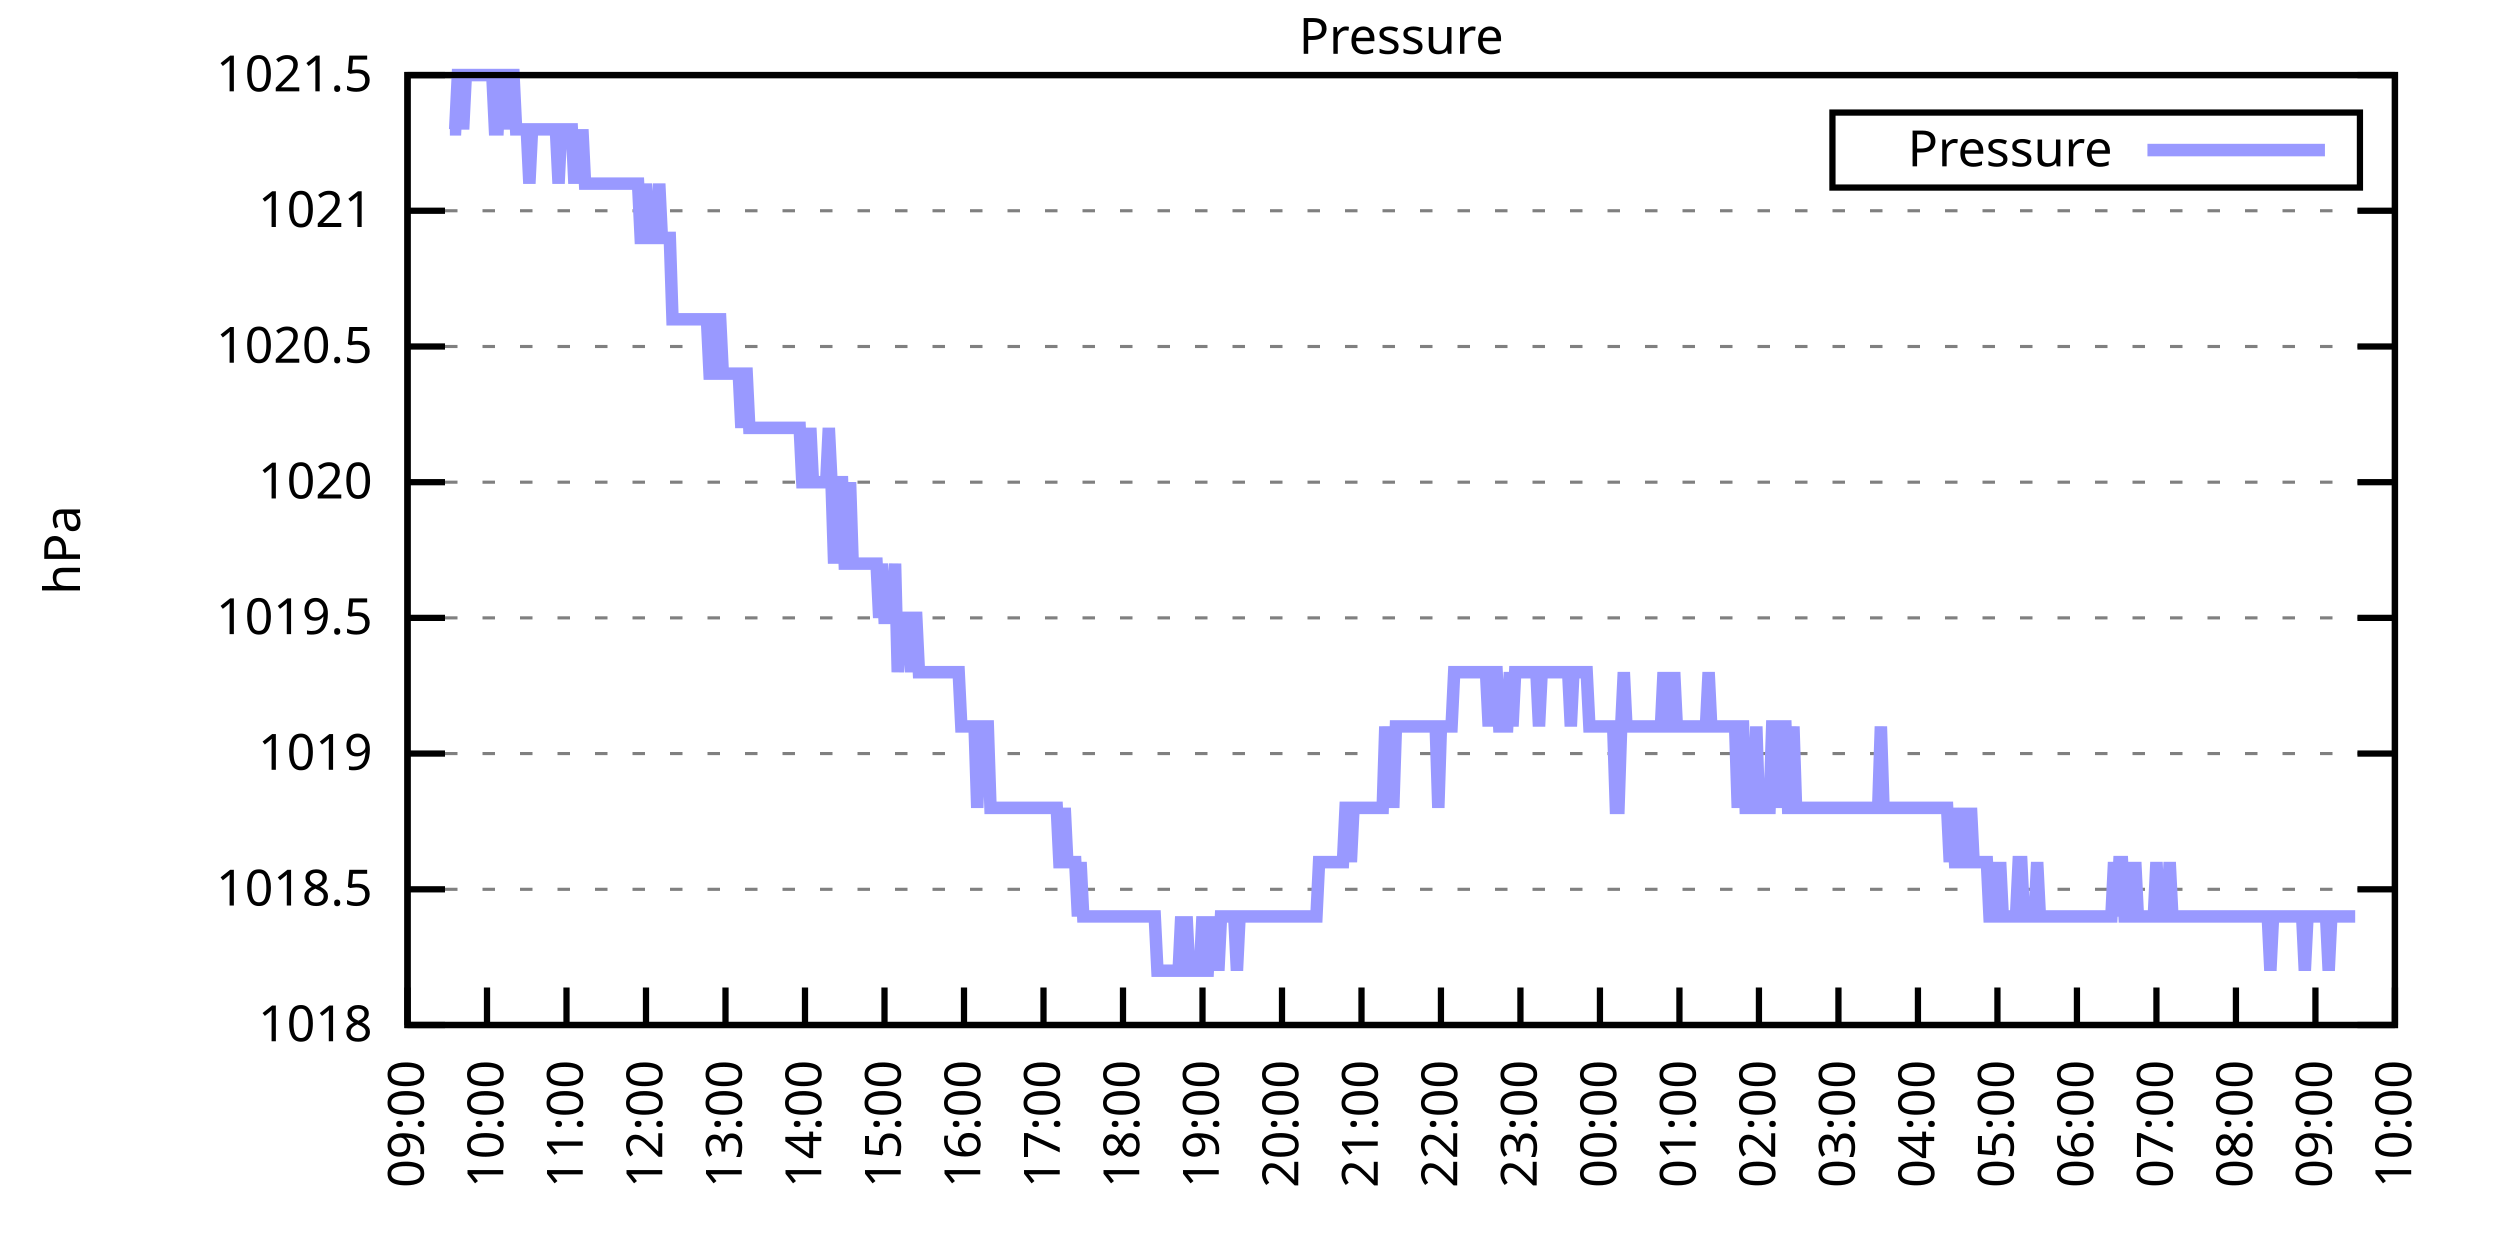
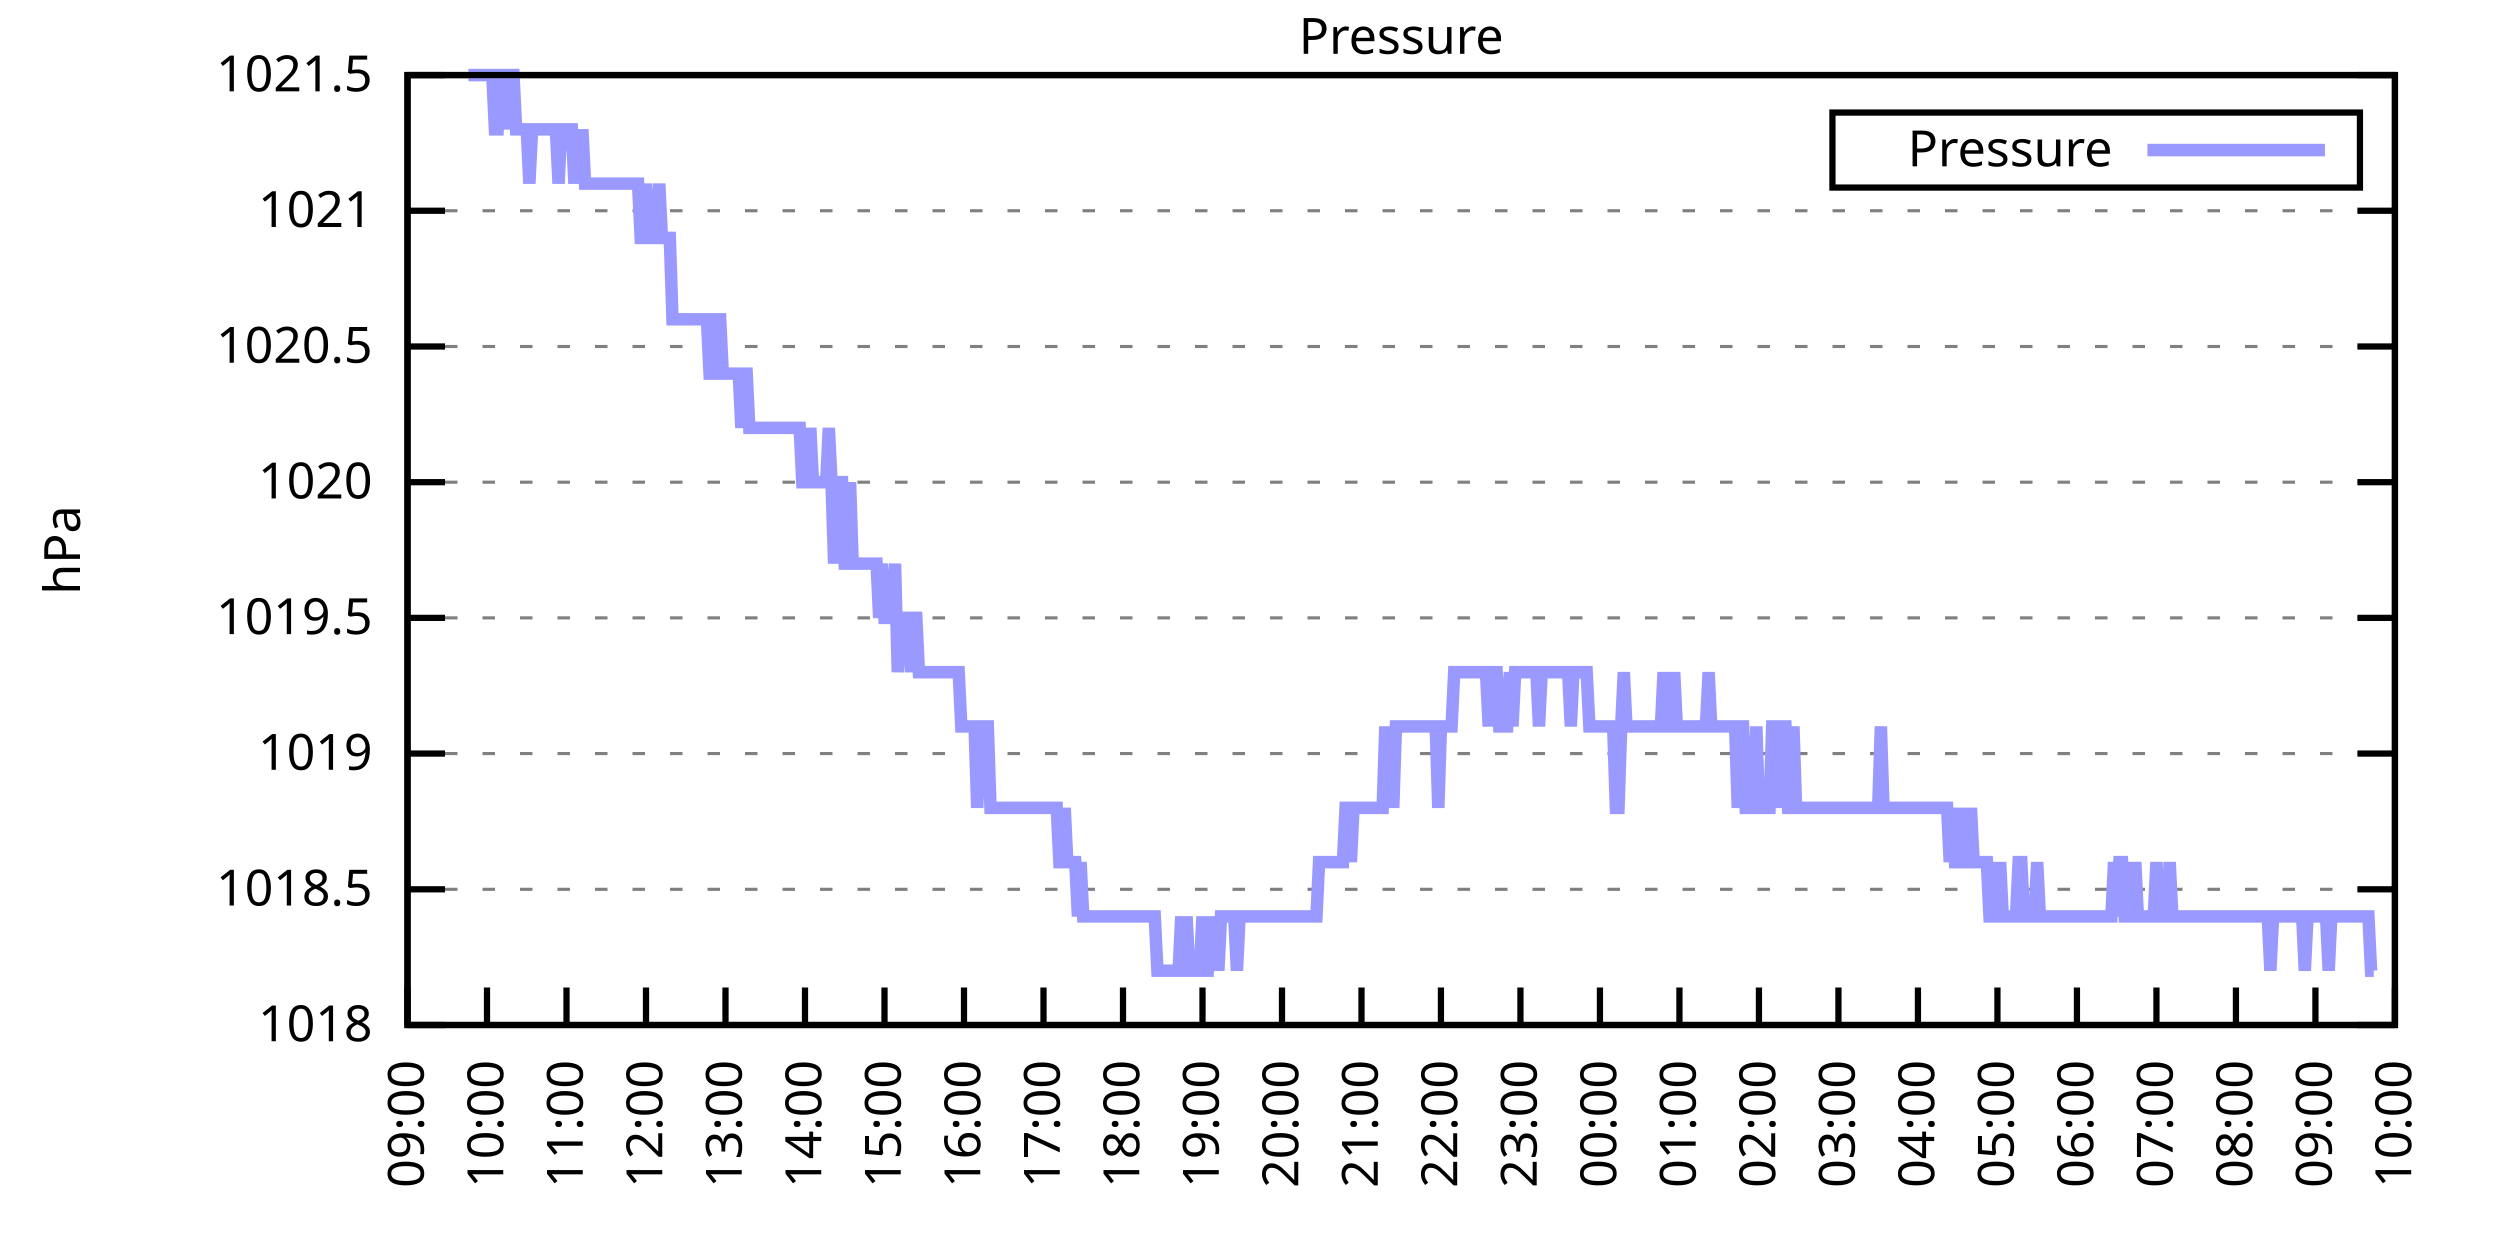
<svg xmlns="http://www.w3.org/2000/svg" xmlns:xlink="http://www.w3.org/1999/xlink" width="400" height="200" viewBox="0 0 400 200">
  <g id="gnuplot_canvas">
    <rect x="0" y="0" width="400" height="200" fill="none" />
    <defs>
      <circle id="gpDot" r="0.5" stroke-width="0.5" stroke="currentColor" />
      <path id="gpPt0" stroke-width="0.333" stroke="currentColor" d="M-1,0 h2 M0,-1 v2" />
      <path id="gpPt1" stroke-width="0.333" stroke="currentColor" d="M-1,-1 L1,1 M1,-1 L-1,1" />
      <path id="gpPt2" stroke-width="0.333" stroke="currentColor" d="M-1,0 L1,0 M0,-1 L0,1 M-1,-1 L1,1 M-1,1 L1,-1" />
      <rect id="gpPt3" stroke-width="0.333" stroke="currentColor" x="-1" y="-1" width="2" height="2" />
      <rect id="gpPt4" stroke-width="0.333" stroke="currentColor" fill="currentColor" x="-1" y="-1" width="2" height="2" />
      <circle id="gpPt5" stroke-width="0.333" stroke="currentColor" cx="0" cy="0" r="1" />
      <use xlink:href="#gpPt5" id="gpPt6" fill="currentColor" stroke="none" />
      <path id="gpPt7" stroke-width="0.333" stroke="currentColor" d="M0,-1.33 L-1.33,0.67 L1.33,0.67 z" />
      <use xlink:href="#gpPt7" id="gpPt8" fill="currentColor" stroke="none" />
      <use xlink:href="#gpPt7" id="gpPt9" stroke="currentColor" transform="rotate(180)" />
      <use xlink:href="#gpPt9" id="gpPt10" fill="currentColor" stroke="none" />
      <use xlink:href="#gpPt3" id="gpPt11" stroke="currentColor" transform="rotate(45)" />
      <use xlink:href="#gpPt11" id="gpPt12" fill="currentColor" stroke="none" />
      <path id="gpPt13" stroke-width="0.333" stroke="currentColor" d="M0,1.330 L1.265,0.411 L0.782,-1.067 L-0.782,-1.076 L-1.265,0.411 z" />
      <use xlink:href="#gpPt13" id="gpPt14" fill="currentColor" stroke="none" />
      <filter id="textbox" filterUnits="objectBoundingBox" x="0" y="0" height="1" width="1">
        <feFlood flood-color="white" flood-opacity="1" result="bgnd" />
        <feComposite in="SourceGraphic" in2="bgnd" operator="atop" />
      </filter>
      <filter id="greybox" filterUnits="objectBoundingBox" x="0" y="0" height="1" width="1">
        <feFlood flood-color="lightgrey" flood-opacity="1" result="grey" />
        <feComposite in="SourceGraphic" in2="grey" operator="atop" />
      </filter>
    </defs>
    <g fill="none" color="white" stroke="currentColor" stroke-width="1.00" stroke-linecap="butt" stroke-linejoin="miter">
</g>
    <g fill="none" color="black" stroke="currentColor" stroke-width="1.00" stroke-linecap="butt" stroke-linejoin="miter">
      <g stroke="none" shape-rendering="crispEdges">
        <polygon fill="rgb(255, 255, 255)" points="65.20,164.00 383.18,164.00 383.18,12.02 65.20,12.02 " />
      </g>
    </g>
    <g fill="none" color="black" stroke="currentColor" stroke-width="1.00" stroke-linecap="butt" stroke-linejoin="miter">
</g>
    <g fill="none" color="black" stroke="black" stroke-width="0.50" stroke-linecap="butt" stroke-linejoin="miter">
</g>
    <g fill="none" color="gray" stroke="currentColor" stroke-width="0.50" stroke-linecap="butt" stroke-linejoin="miter">
      <path stroke="gray" stroke-dasharray="2,4" class="gridline" d="M65.20,164.00 L383.19,164.00  " />
    </g>
    <g fill="none" color="gray" stroke="gray" stroke-width="1.00" stroke-linecap="butt" stroke-linejoin="miter">
</g>
    <g fill="none" color="black" stroke="currentColor" stroke-width="1.00" stroke-linecap="butt" stroke-linejoin="miter">
      <path stroke="black" d="M65.20,164.00 L71.20,164.00 M383.19,164.00 L377.19,164.00  " />
      <g transform="translate(59.60,166.60)" stroke="none" fill="black" font-family="Sans" font-size="8.00" text-anchor="end">
        <text>
          <tspan font-family="Sans"> 1018</tspan>
        </text>
      </g>
    </g>
    <g fill="none" color="black" stroke="currentColor" stroke-width="1.00" stroke-linecap="butt" stroke-linejoin="miter">
</g>
    <g fill="none" color="black" stroke="black" stroke-width="0.50" stroke-linecap="butt" stroke-linejoin="miter">
</g>
    <g fill="none" color="gray" stroke="currentColor" stroke-width="0.50" stroke-linecap="butt" stroke-linejoin="miter">
      <path stroke="gray" stroke-dasharray="2,4" class="gridline" d="M65.20,142.29 L383.19,142.29  " />
    </g>
    <g fill="none" color="gray" stroke="gray" stroke-width="1.00" stroke-linecap="butt" stroke-linejoin="miter">
</g>
    <g fill="none" color="black" stroke="currentColor" stroke-width="1.00" stroke-linecap="butt" stroke-linejoin="miter">
      <path stroke="black" d="M65.20,142.29 L71.20,142.29 M383.19,142.29 L377.19,142.29  " />
      <g transform="translate(59.60,144.89)" stroke="none" fill="black" font-family="Sans" font-size="8.00" text-anchor="end">
        <text>
          <tspan font-family="Sans"> 1018.5</tspan>
        </text>
      </g>
    </g>
    <g fill="none" color="black" stroke="currentColor" stroke-width="1.00" stroke-linecap="butt" stroke-linejoin="miter">
</g>
    <g fill="none" color="black" stroke="black" stroke-width="0.50" stroke-linecap="butt" stroke-linejoin="miter">
</g>
    <g fill="none" color="gray" stroke="currentColor" stroke-width="0.50" stroke-linecap="butt" stroke-linejoin="miter">
      <path stroke="gray" stroke-dasharray="2,4" class="gridline" d="M65.20,120.57 L383.19,120.57  " />
    </g>
    <g fill="none" color="gray" stroke="gray" stroke-width="1.00" stroke-linecap="butt" stroke-linejoin="miter">
</g>
    <g fill="none" color="black" stroke="currentColor" stroke-width="1.00" stroke-linecap="butt" stroke-linejoin="miter">
      <path stroke="black" d="M65.20,120.57 L71.20,120.57 M383.19,120.57 L377.19,120.57  " />
      <g transform="translate(59.60,123.17)" stroke="none" fill="black" font-family="Sans" font-size="8.00" text-anchor="end">
        <text>
          <tspan font-family="Sans"> 1019</tspan>
        </text>
      </g>
    </g>
    <g fill="none" color="black" stroke="currentColor" stroke-width="1.00" stroke-linecap="butt" stroke-linejoin="miter">
</g>
    <g fill="none" color="black" stroke="black" stroke-width="0.50" stroke-linecap="butt" stroke-linejoin="miter">
</g>
    <g fill="none" color="gray" stroke="currentColor" stroke-width="0.50" stroke-linecap="butt" stroke-linejoin="miter">
      <path stroke="gray" stroke-dasharray="2,4" class="gridline" d="M65.20,98.86 L383.19,98.86  " />
    </g>
    <g fill="none" color="gray" stroke="gray" stroke-width="1.00" stroke-linecap="butt" stroke-linejoin="miter">
</g>
    <g fill="none" color="black" stroke="currentColor" stroke-width="1.00" stroke-linecap="butt" stroke-linejoin="miter">
      <path stroke="black" d="M65.20,98.86 L71.20,98.86 M383.19,98.86 L377.19,98.86  " />
      <g transform="translate(59.60,101.46)" stroke="none" fill="black" font-family="Sans" font-size="8.00" text-anchor="end">
        <text>
          <tspan font-family="Sans"> 1019.5</tspan>
        </text>
      </g>
    </g>
    <g fill="none" color="black" stroke="currentColor" stroke-width="1.00" stroke-linecap="butt" stroke-linejoin="miter">
</g>
    <g fill="none" color="black" stroke="black" stroke-width="0.50" stroke-linecap="butt" stroke-linejoin="miter">
</g>
    <g fill="none" color="gray" stroke="currentColor" stroke-width="0.50" stroke-linecap="butt" stroke-linejoin="miter">
      <path stroke="gray" stroke-dasharray="2,4" class="gridline" d="M65.20,77.15 L383.19,77.15  " />
    </g>
    <g fill="none" color="gray" stroke="gray" stroke-width="1.00" stroke-linecap="butt" stroke-linejoin="miter">
</g>
    <g fill="none" color="black" stroke="currentColor" stroke-width="1.00" stroke-linecap="butt" stroke-linejoin="miter">
      <path stroke="black" d="M65.20,77.15 L71.20,77.15 M383.19,77.15 L377.19,77.15  " />
      <g transform="translate(59.60,79.75)" stroke="none" fill="black" font-family="Sans" font-size="8.00" text-anchor="end">
        <text>
          <tspan font-family="Sans"> 1020</tspan>
        </text>
      </g>
    </g>
    <g fill="none" color="black" stroke="currentColor" stroke-width="1.00" stroke-linecap="butt" stroke-linejoin="miter">
</g>
    <g fill="none" color="black" stroke="black" stroke-width="0.50" stroke-linecap="butt" stroke-linejoin="miter">
</g>
    <g fill="none" color="gray" stroke="currentColor" stroke-width="0.50" stroke-linecap="butt" stroke-linejoin="miter">
      <path stroke="gray" stroke-dasharray="2,4" class="gridline" d="M65.20,55.44 L383.19,55.44  " />
    </g>
    <g fill="none" color="gray" stroke="gray" stroke-width="1.00" stroke-linecap="butt" stroke-linejoin="miter">
</g>
    <g fill="none" color="black" stroke="currentColor" stroke-width="1.00" stroke-linecap="butt" stroke-linejoin="miter">
      <path stroke="black" d="M65.20,55.44 L71.20,55.44 M383.19,55.44 L377.19,55.44  " />
      <g transform="translate(59.60,58.04)" stroke="none" fill="black" font-family="Sans" font-size="8.00" text-anchor="end">
        <text>
          <tspan font-family="Sans"> 1020.5</tspan>
        </text>
      </g>
    </g>
    <g fill="none" color="black" stroke="currentColor" stroke-width="1.00" stroke-linecap="butt" stroke-linejoin="miter">
</g>
    <g fill="none" color="black" stroke="black" stroke-width="0.50" stroke-linecap="butt" stroke-linejoin="miter">
</g>
    <g fill="none" color="gray" stroke="currentColor" stroke-width="0.50" stroke-linecap="butt" stroke-linejoin="miter">
      <path stroke="gray" stroke-dasharray="2,4" class="gridline" d="M65.20,33.72 L383.19,33.72  " />
    </g>
    <g fill="none" color="gray" stroke="gray" stroke-width="1.00" stroke-linecap="butt" stroke-linejoin="miter">
</g>
    <g fill="none" color="black" stroke="currentColor" stroke-width="1.00" stroke-linecap="butt" stroke-linejoin="miter">
      <path stroke="black" d="M65.20,33.72 L71.20,33.72 M383.19,33.72 L377.19,33.72  " />
      <g transform="translate(59.60,36.32)" stroke="none" fill="black" font-family="Sans" font-size="8.00" text-anchor="end">
        <text>
          <tspan font-family="Sans"> 1021</tspan>
        </text>
      </g>
    </g>
    <g fill="none" color="black" stroke="currentColor" stroke-width="1.00" stroke-linecap="butt" stroke-linejoin="miter">
</g>
    <g fill="none" color="black" stroke="black" stroke-width="0.50" stroke-linecap="butt" stroke-linejoin="miter">
</g>
    <g fill="none" color="gray" stroke="currentColor" stroke-width="0.50" stroke-linecap="butt" stroke-linejoin="miter">
      <path stroke="gray" stroke-dasharray="2,4" class="gridline" d="M65.20,12.01 L383.19,12.01  " />
    </g>
    <g fill="none" color="gray" stroke="gray" stroke-width="1.00" stroke-linecap="butt" stroke-linejoin="miter">
</g>
    <g fill="none" color="black" stroke="currentColor" stroke-width="1.00" stroke-linecap="butt" stroke-linejoin="miter">
      <path stroke="black" d="M65.20,12.01 L71.20,12.01 M383.19,12.01 L377.19,12.01  " />
      <g transform="translate(59.60,14.61)" stroke="none" fill="black" font-family="Sans" font-size="8.00" text-anchor="end">
        <text>
          <tspan font-family="Sans"> 1021.5</tspan>
        </text>
      </g>
    </g>
    <g fill="none" color="black" stroke="currentColor" stroke-width="1.00" stroke-linecap="butt" stroke-linejoin="miter">
      <path stroke="black" d="M65.20,164.00 L65.20,158.00  " />
      <g transform="translate(67.80,169.60) rotate(270.00)" stroke="none" fill="black" font-family="Sans" font-size="8.00" text-anchor="end">
        <text>
          <tspan font-family="Sans">09:00</tspan>
        </text>
      </g>
    </g>
    <g fill="none" color="black" stroke="currentColor" stroke-width="1.00" stroke-linecap="butt" stroke-linejoin="miter">
      <path stroke="black" d="M77.92,164.00 L77.92,158.00  " />
      <g transform="translate(80.52,169.60) rotate(270.00)" stroke="none" fill="black" font-family="Sans" font-size="8.00" text-anchor="end">
        <text>
          <tspan font-family="Sans">10:00</tspan>
        </text>
      </g>
    </g>
    <g fill="none" color="black" stroke="currentColor" stroke-width="1.00" stroke-linecap="butt" stroke-linejoin="miter">
      <path stroke="black" d="M90.64,164.00 L90.64,158.00  " />
      <g transform="translate(93.24,169.60) rotate(270.00)" stroke="none" fill="black" font-family="Sans" font-size="8.00" text-anchor="end">
        <text>
          <tspan font-family="Sans">11:00</tspan>
        </text>
      </g>
    </g>
    <g fill="none" color="black" stroke="currentColor" stroke-width="1.00" stroke-linecap="butt" stroke-linejoin="miter">
      <path stroke="black" d="M103.36,164.00 L103.36,158.00  " />
      <g transform="translate(105.96,169.60) rotate(270.00)" stroke="none" fill="black" font-family="Sans" font-size="8.00" text-anchor="end">
        <text>
          <tspan font-family="Sans">12:00</tspan>
        </text>
      </g>
    </g>
    <g fill="none" color="black" stroke="currentColor" stroke-width="1.00" stroke-linecap="butt" stroke-linejoin="miter">
      <path stroke="black" d="M116.08,164.00 L116.08,158.00  " />
      <g transform="translate(118.68,169.60) rotate(270.00)" stroke="none" fill="black" font-family="Sans" font-size="8.00" text-anchor="end">
        <text>
          <tspan font-family="Sans">13:00</tspan>
        </text>
      </g>
    </g>
    <g fill="none" color="black" stroke="currentColor" stroke-width="1.00" stroke-linecap="butt" stroke-linejoin="miter">
      <path stroke="black" d="M128.80,164.00 L128.80,158.00  " />
      <g transform="translate(131.40,169.60) rotate(270.00)" stroke="none" fill="black" font-family="Sans" font-size="8.00" text-anchor="end">
        <text>
          <tspan font-family="Sans">14:00</tspan>
        </text>
      </g>
    </g>
    <g fill="none" color="black" stroke="currentColor" stroke-width="1.00" stroke-linecap="butt" stroke-linejoin="miter">
      <path stroke="black" d="M141.52,164.00 L141.52,158.00  " />
      <g transform="translate(144.12,169.60) rotate(270.00)" stroke="none" fill="black" font-family="Sans" font-size="8.00" text-anchor="end">
        <text>
          <tspan font-family="Sans">15:00</tspan>
        </text>
      </g>
    </g>
    <g fill="none" color="black" stroke="currentColor" stroke-width="1.00" stroke-linecap="butt" stroke-linejoin="miter">
      <path stroke="black" d="M154.24,164.00 L154.24,158.00  " />
      <g transform="translate(156.84,169.60) rotate(270.00)" stroke="none" fill="black" font-family="Sans" font-size="8.00" text-anchor="end">
        <text>
          <tspan font-family="Sans">16:00</tspan>
        </text>
      </g>
    </g>
    <g fill="none" color="black" stroke="currentColor" stroke-width="1.00" stroke-linecap="butt" stroke-linejoin="miter">
      <path stroke="black" d="M166.96,164.00 L166.96,158.00  " />
      <g transform="translate(169.56,169.60) rotate(270.00)" stroke="none" fill="black" font-family="Sans" font-size="8.00" text-anchor="end">
        <text>
          <tspan font-family="Sans">17:00</tspan>
        </text>
      </g>
    </g>
    <g fill="none" color="black" stroke="currentColor" stroke-width="1.00" stroke-linecap="butt" stroke-linejoin="miter">
      <path stroke="black" d="M179.68,164.00 L179.68,158.00  " />
      <g transform="translate(182.28,169.60) rotate(270.00)" stroke="none" fill="black" font-family="Sans" font-size="8.00" text-anchor="end">
        <text>
          <tspan font-family="Sans">18:00</tspan>
        </text>
      </g>
    </g>
    <g fill="none" color="black" stroke="currentColor" stroke-width="1.00" stroke-linecap="butt" stroke-linejoin="miter">
      <path stroke="black" d="M192.40,164.00 L192.40,158.00  " />
      <g transform="translate(195.00,169.60) rotate(270.00)" stroke="none" fill="black" font-family="Sans" font-size="8.00" text-anchor="end">
        <text>
          <tspan font-family="Sans">19:00</tspan>
        </text>
      </g>
    </g>
    <g fill="none" color="black" stroke="currentColor" stroke-width="1.00" stroke-linecap="butt" stroke-linejoin="miter">
      <path stroke="black" d="M205.12,164.00 L205.12,158.00  " />
      <g transform="translate(207.72,169.60) rotate(270.00)" stroke="none" fill="black" font-family="Sans" font-size="8.00" text-anchor="end">
        <text>
          <tspan font-family="Sans">20:00</tspan>
        </text>
      </g>
    </g>
    <g fill="none" color="black" stroke="currentColor" stroke-width="1.00" stroke-linecap="butt" stroke-linejoin="miter">
      <path stroke="black" d="M217.84,164.00 L217.84,158.00  " />
      <g transform="translate(220.44,169.60) rotate(270.00)" stroke="none" fill="black" font-family="Sans" font-size="8.00" text-anchor="end">
        <text>
          <tspan font-family="Sans">21:00</tspan>
        </text>
      </g>
    </g>
    <g fill="none" color="black" stroke="currentColor" stroke-width="1.00" stroke-linecap="butt" stroke-linejoin="miter">
      <path stroke="black" d="M230.55,164.00 L230.55,158.00  " />
      <g transform="translate(233.15,169.60) rotate(270.00)" stroke="none" fill="black" font-family="Sans" font-size="8.00" text-anchor="end">
        <text>
          <tspan font-family="Sans">22:00</tspan>
        </text>
      </g>
    </g>
    <g fill="none" color="black" stroke="currentColor" stroke-width="1.00" stroke-linecap="butt" stroke-linejoin="miter">
      <path stroke="black" d="M243.27,164.00 L243.27,158.00  " />
      <g transform="translate(245.87,169.60) rotate(270.00)" stroke="none" fill="black" font-family="Sans" font-size="8.00" text-anchor="end">
        <text>
          <tspan font-family="Sans">23:00</tspan>
        </text>
      </g>
    </g>
    <g fill="none" color="black" stroke="currentColor" stroke-width="1.00" stroke-linecap="butt" stroke-linejoin="miter">
      <path stroke="black" d="M255.99,164.00 L255.99,158.00  " />
      <g transform="translate(258.59,169.60) rotate(270.00)" stroke="none" fill="black" font-family="Sans" font-size="8.00" text-anchor="end">
        <text>
          <tspan font-family="Sans">00:00</tspan>
        </text>
      </g>
    </g>
    <g fill="none" color="black" stroke="currentColor" stroke-width="1.00" stroke-linecap="butt" stroke-linejoin="miter">
      <path stroke="black" d="M268.71,164.00 L268.71,158.00  " />
      <g transform="translate(271.31,169.60) rotate(270.00)" stroke="none" fill="black" font-family="Sans" font-size="8.00" text-anchor="end">
        <text>
          <tspan font-family="Sans">01:00</tspan>
        </text>
      </g>
    </g>
    <g fill="none" color="black" stroke="currentColor" stroke-width="1.00" stroke-linecap="butt" stroke-linejoin="miter">
      <path stroke="black" d="M281.43,164.00 L281.43,158.00  " />
      <g transform="translate(284.03,169.60) rotate(270.00)" stroke="none" fill="black" font-family="Sans" font-size="8.00" text-anchor="end">
        <text>
          <tspan font-family="Sans">02:00</tspan>
        </text>
      </g>
    </g>
    <g fill="none" color="black" stroke="currentColor" stroke-width="1.00" stroke-linecap="butt" stroke-linejoin="miter">
      <path stroke="black" d="M294.15,164.00 L294.15,158.00  " />
      <g transform="translate(296.75,169.60) rotate(270.00)" stroke="none" fill="black" font-family="Sans" font-size="8.00" text-anchor="end">
        <text>
          <tspan font-family="Sans">03:00</tspan>
        </text>
      </g>
    </g>
    <g fill="none" color="black" stroke="currentColor" stroke-width="1.00" stroke-linecap="butt" stroke-linejoin="miter">
      <path stroke="black" d="M306.87,164.00 L306.87,158.00  " />
      <g transform="translate(309.47,169.60) rotate(270.00)" stroke="none" fill="black" font-family="Sans" font-size="8.00" text-anchor="end">
        <text>
          <tspan font-family="Sans">04:00</tspan>
        </text>
      </g>
    </g>
    <g fill="none" color="black" stroke="currentColor" stroke-width="1.00" stroke-linecap="butt" stroke-linejoin="miter">
      <path stroke="black" d="M319.59,164.00 L319.59,158.00  " />
      <g transform="translate(322.19,169.60) rotate(270.00)" stroke="none" fill="black" font-family="Sans" font-size="8.00" text-anchor="end">
        <text>
          <tspan font-family="Sans">05:00</tspan>
        </text>
      </g>
    </g>
    <g fill="none" color="black" stroke="currentColor" stroke-width="1.00" stroke-linecap="butt" stroke-linejoin="miter">
      <path stroke="black" d="M332.31,164.00 L332.31,158.00  " />
      <g transform="translate(334.91,169.60) rotate(270.00)" stroke="none" fill="black" font-family="Sans" font-size="8.00" text-anchor="end">
        <text>
          <tspan font-family="Sans">06:00</tspan>
        </text>
      </g>
    </g>
    <g fill="none" color="black" stroke="currentColor" stroke-width="1.00" stroke-linecap="butt" stroke-linejoin="miter">
      <path stroke="black" d="M345.03,164.00 L345.03,158.00  " />
      <g transform="translate(347.63,169.60) rotate(270.00)" stroke="none" fill="black" font-family="Sans" font-size="8.00" text-anchor="end">
        <text>
          <tspan font-family="Sans">07:00</tspan>
        </text>
      </g>
    </g>
    <g fill="none" color="black" stroke="currentColor" stroke-width="1.00" stroke-linecap="butt" stroke-linejoin="miter">
      <path stroke="black" d="M357.75,164.00 L357.75,158.00  " />
      <g transform="translate(360.35,169.60) rotate(270.00)" stroke="none" fill="black" font-family="Sans" font-size="8.00" text-anchor="end">
        <text>
          <tspan font-family="Sans">08:00</tspan>
        </text>
      </g>
    </g>
    <g fill="none" color="black" stroke="currentColor" stroke-width="1.00" stroke-linecap="butt" stroke-linejoin="miter">
      <path stroke="black" d="M370.47,164.00 L370.47,158.00  " />
      <g transform="translate(373.07,169.60) rotate(270.00)" stroke="none" fill="black" font-family="Sans" font-size="8.00" text-anchor="end">
        <text>
          <tspan font-family="Sans">09:00</tspan>
        </text>
      </g>
    </g>
    <g fill="none" color="black" stroke="currentColor" stroke-width="1.00" stroke-linecap="butt" stroke-linejoin="miter">
      <path stroke="black" d="M383.19,164.00 L383.19,158.00  " />
      <g transform="translate(385.79,169.60) rotate(270.00)" stroke="none" fill="black" font-family="Sans" font-size="8.00" text-anchor="end">
        <text>
          <tspan font-family="Sans">10:00</tspan>
        </text>
      </g>
    </g>
    <g fill="none" color="black" stroke="currentColor" stroke-width="1.00" stroke-linecap="butt" stroke-linejoin="miter">
</g>
    <g fill="none" color="black" stroke="currentColor" stroke-width="1.00" stroke-linecap="butt" stroke-linejoin="miter">
      <path stroke="black" d="M65.20,12.01 L65.20,164.00 L383.19,164.00 L383.19,12.01 L65.20,12.01 Z  " />
    </g>
    <g fill="none" color="black" stroke="currentColor" stroke-width="1.00" stroke-linecap="butt" stroke-linejoin="miter">
</g>
    <g fill="none" color="black" stroke="currentColor" stroke-width="1.00" stroke-linecap="butt" stroke-linejoin="miter">
      <path stroke="black" d="M293.19,30.01 L293.19,18.01 L377.59,18.01 L377.59,30.01 L293.19,30.01 Z  " />
    </g>
    <g id="Pressure_plot_1">
      <g fill="none" color="white" stroke="black" stroke-width="2.00" stroke-linecap="butt" stroke-linejoin="miter">
</g>
      <g fill="none" color="black" stroke="currentColor" stroke-width="2.00" stroke-linecap="butt" stroke-linejoin="miter">
        <g transform="translate(337.99,26.61)" stroke="none" fill="black" font-family="Sans" font-size="8.00" text-anchor="end">
          <text>
            <tspan font-family="Sans">Pressure</tspan>
          </text>
        </g>
      </g>
      <g fill="none" color="black" stroke="currentColor" stroke-width="2.00" stroke-linecap="butt" stroke-linejoin="miter">
-         <path stroke="rgb(153, 153, 255)" d="M343.59,24.01 L371.99,24.01 M71.98,20.70 L72.41,20.70 L72.83,20.70 L73.26,12.01 L73.68,12.01 L74.10,20.70   L74.53,12.01 L74.95,12.01 L75.38,12.01 L75.80,12.01 L76.22,12.01 L76.65,12.01 L77.07,12.01 L77.50,12.01   L77.92,12.01 L78.34,12.01 L78.77,12.01 L79.19,20.70 L79.62,20.70 L80.04,12.01 L80.46,12.01 L80.89,20.70   L81.31,12.01 L81.74,12.01 L82.16,12.01 L82.58,20.70 L83.01,20.70 L83.43,20.70 L83.86,20.70 L84.28,20.70   L84.70,29.38 L85.13,20.70 L85.55,20.70 L85.98,20.70 L86.40,20.70 L86.82,20.70 L87.25,20.70 L87.67,20.70   L88.10,20.70 L88.52,20.70 L88.94,20.70 L89.37,29.38 L89.79,20.70 L90.22,20.70 L90.64,20.70 L91.06,20.70   L91.49,20.70 L91.91,29.38 L92.34,20.70 L92.76,29.38 L93.18,20.70 L93.61,29.38 L94.03,29.38 L94.46,29.38   L94.88,29.38 L95.30,29.38 L95.73,29.38 L96.15,29.38 L96.58,29.38 L97.00,29.38 L97.42,29.38 L97.85,29.38   L98.27,29.38 L98.69,29.38 L99.12,29.38 L99.54,29.38 L99.97,29.38 L100.39,29.38 L100.81,29.38 L101.24,29.38   L101.66,29.38 L102.09,29.38 L102.51,38.07 L102.93,38.07 L103.36,29.38 L103.78,38.07 L104.21,38.07 L104.63,38.07   L105.05,38.07 L105.48,29.38 L105.90,38.07 L106.33,38.07 L106.75,38.07 L107.17,38.07 L107.60,51.09 L108.02,51.09   L108.45,51.09 L108.87,51.09 L109.29,51.09 L109.72,51.09 L110.14,51.09 L110.57,51.09 L110.99,51.09 L111.41,51.09   L111.84,51.09 L112.26,51.09 L112.69,51.09 L113.11,51.09 L113.53,59.78 L113.96,59.78 L114.38,51.09 L114.81,51.09   L115.23,51.09 L115.65,59.78 L116.08,59.78 L116.50,59.78 L116.93,59.78 L117.35,59.78 L117.77,59.78 L118.20,59.78   L118.62,68.46 L119.05,59.78 L119.47,59.78 L119.89,68.46 L120.32,68.46 L120.74,68.46 L121.17,68.46 L121.59,68.46   L122.01,68.46 L122.44,68.46 L122.86,68.46 L123.29,68.46 L123.71,68.46 L124.13,68.46 L124.56,68.46 L124.98,68.46   L125.41,68.46 L125.83,68.46 L126.25,68.46 L126.68,68.46 L127.10,68.46 L127.53,68.46 L127.95,68.46 L128.37,77.15   L128.80,77.15 L129.22,77.15 L129.65,68.46 L130.07,77.15 L130.49,77.15 L130.92,77.15 L131.34,77.15 L131.77,77.15   L132.19,77.15 L132.61,68.46 L133.04,77.15 L133.46,90.18 L133.89,77.15 L134.31,77.15 L134.73,77.15 L135.16,90.18   L135.58,90.18 L136.01,77.15 L136.43,90.18 L136.85,90.18 L137.28,90.18 L137.70,90.18 L138.13,90.18 L138.55,90.18   L138.97,90.18 L139.40,90.18 L139.82,90.18 L140.25,90.18 L140.67,98.86 L141.09,90.18 L141.52,98.86 L141.94,98.86   L142.37,98.86 L142.79,98.86 L143.21,90.18 L143.64,107.55 L144.06,98.86 L144.49,98.86 L144.91,98.86 L145.33,98.86   L145.76,107.55 L146.18,98.86 L146.61,98.86 L147.03,107.55 L147.45,107.55 L147.88,107.55 L148.30,107.55 L148.73,107.55   L149.15,107.55 L149.57,107.55 L150.00,107.55 L150.42,107.55 L150.85,107.55 L151.27,107.55 L151.69,107.55 L152.12,107.55   L152.54,107.55 L152.97,107.55 L153.39,107.55 L153.81,116.23 L154.24,116.23 L154.66,116.23 L155.09,116.23 L155.51,116.23   L155.93,116.23 L156.36,129.26 L156.78,116.23 L157.21,116.23 L157.63,116.23 L158.05,116.23 L158.48,129.26 L158.90,129.26   L159.33,129.26 L159.75,129.26 L160.17,129.26 L160.60,129.26 L161.02,129.26 L161.44,129.26 L161.87,129.26 L162.29,129.26   L162.72,129.26 L163.14,129.26 L163.56,129.26 L163.99,129.26 L164.41,129.26 L164.84,129.26 L165.26,129.26 L165.68,129.26   L166.11,129.26 L166.53,129.26 L166.96,129.26 L167.38,129.26 L167.80,129.26 L168.23,129.26 L168.65,129.26 L169.08,129.26   L169.50,137.94 L169.92,137.94 L170.35,129.26 L170.77,137.94 L171.20,137.94 L171.62,137.94 L172.04,137.94 L172.47,146.63   L172.89,137.94 L173.32,146.63 L173.74,146.63 L174.16,146.63 L174.59,146.63 L175.01,146.63 L175.44,146.63 L175.86,146.63   L176.28,146.63 L176.71,146.63 L177.13,146.63 L177.56,146.63 L177.98,146.63 L178.40,146.63 L178.83,146.63 L179.25,146.63   L179.68,146.63 L180.10,146.63 L180.52,146.63 L180.95,146.63 L181.37,146.63 L181.80,146.63 L182.22,146.63 L182.64,146.63   L183.07,146.63 L183.49,146.63 L183.92,146.63 L184.34,146.63 L184.76,146.63 L185.19,155.31 L185.61,155.31 L186.04,155.31   L186.46,155.31 L186.88,155.31 L187.31,155.31 L187.73,155.31 L188.16,155.31 L188.58,155.31 L189.00,146.63 L189.43,155.31   L189.85,146.63 L190.28,155.31 L190.70,155.31 L191.12,155.31 L191.55,155.31 L191.97,155.31 L192.40,146.63 L192.82,155.31   L193.24,155.31 L193.67,146.63 L194.09,155.31 L194.52,146.63 L194.94,155.31 L195.36,146.63 L195.79,146.63 L196.21,146.63   L196.64,146.63 L197.06,146.63 L197.48,146.63 L197.91,155.31 L198.33,146.63 L198.76,146.63 L199.18,146.63 L199.60,146.63   L200.03,146.63 L200.45,146.63 L200.88,146.63 L201.30,146.63 L201.72,146.63 L202.15,146.63 L202.57,146.63 L203.00,146.63   L203.42,146.63 L203.84,146.63 L204.27,146.63 L204.69,146.63 L205.12,146.63 L205.54,146.63 L205.96,146.63 L206.39,146.63   L206.81,146.63 L207.24,146.63 L207.66,146.63 L208.08,146.63 L208.51,146.63 L208.93,146.63 L209.36,146.63 L209.78,146.63   L210.20,146.63 L210.63,146.63 L211.05,137.94 L211.48,137.94 L211.90,137.94 L212.32,137.94 L212.75,137.94 L213.17,137.94   L213.60,137.94 L214.02,137.94 L214.44,137.94 L214.87,137.94 L215.29,129.26 L215.72,129.26 L216.14,137.94 L216.56,129.26   L216.99,129.26 L217.41,129.26 L217.84,129.26 L218.26,129.26 L218.68,129.26 L219.11,129.26 L219.53,129.26 L219.96,129.26   L220.38,129.26 L220.80,129.26 L221.23,129.26 L221.65,116.23 L222.08,129.26 L222.50,116.23 L222.92,129.26 L223.35,116.23   L223.77,116.23 L224.20,116.23 L224.62,116.23 L225.04,116.23 L225.47,116.23 L225.89,116.23 L226.31,116.23 L226.74,116.23   L227.16,116.23 L227.59,116.23 L228.01,116.23 L228.43,116.23 L228.86,116.23 L229.28,116.23 L229.71,116.23 L230.13,129.26   L230.55,116.23 L230.98,116.23 L231.40,116.23 L231.83,116.23 L232.25,116.23 L232.67,107.55 L233.10,107.55 L233.52,107.55   L233.95,107.55 L234.37,107.55 L234.79,107.55 L235.22,107.55 L235.64,107.55 L236.07,107.55 L236.49,107.55 L236.91,107.55   L237.34,107.55 L237.76,107.55 L238.19,116.23 L238.61,107.55 L239.03,107.55 L239.46,107.55 L239.88,116.23 L240.31,116.23   L240.73,116.23 L241.15,116.23 L241.58,107.55 L242.00,116.23 L242.43,107.55 L242.85,107.55 L243.27,107.55 L243.70,107.55   L244.12,107.55 L244.55,107.55 L244.97,107.55 L245.39,107.55 L245.82,107.55 L246.24,116.23 L246.67,107.55 L247.09,107.55   L247.51,107.55 L247.94,107.55 L248.36,107.55 L248.79,107.55 L249.21,107.55 L249.63,107.55 L250.06,107.55 L250.48,107.55   L250.91,107.55 L251.33,116.23 L251.75,107.55 L252.18,107.55 L252.60,107.55 L253.03,107.55 L253.45,107.55 L253.87,107.55   L254.30,116.23 L254.72,116.23 L255.15,116.23 L255.57,116.23 L255.99,116.23 L256.42,116.23 L256.84,116.23 L257.27,116.23   L257.69,116.23 L258.11,116.23 L258.54,129.26 L258.96,129.26 L259.39,116.23 L259.81,107.55 L260.23,116.23 L260.66,116.23   L261.08,116.23 L261.51,116.23 L261.93,116.23 L262.35,116.23 L262.78,116.23 L263.20,116.23 L263.63,116.23 L264.05,116.23   L264.47,116.23 L264.90,116.23 L265.32,116.23 L265.75,116.23 L266.17,107.55 L266.59,116.23 L267.02,116.23 L267.44,116.23   L267.87,107.55 L268.29,116.23 L268.71,116.23 L269.14,116.23 L269.56,116.23 L269.99,116.23 L270.41,116.23 L270.83,116.23   L271.26,116.23 L271.68,116.23 L272.11,116.23 L272.53,116.23 L272.95,116.23 L273.38,107.55 L273.80,116.23 L274.23,116.23   L274.65,116.23 L275.07,116.23 L275.50,116.23 L275.92,116.23 L276.35,116.23 L276.77,116.23 L277.19,116.23 L277.62,116.23   L278.04,129.26 L278.47,116.23 L278.89,116.23 L279.31,129.26 L279.74,129.26 L280.16,129.26 L280.59,129.26 L281.01,116.23   L281.43,129.26 L281.86,129.26 L282.28,129.26 L282.71,129.26 L283.13,129.26 L283.55,116.23 L283.98,116.23 L284.40,116.23   L284.83,129.26 L285.25,116.23 L285.67,116.23 L286.10,129.26 L286.52,129.26 L286.95,116.23 L287.37,129.26 L287.79,129.26   L288.22,129.26 L288.64,129.26 L289.06,129.26 L289.49,129.26 L289.91,129.26 L290.34,129.26 L290.76,129.26 L291.18,129.26   L291.61,129.26 L292.03,129.26 L292.46,129.26 L292.88,129.26 L293.30,129.26 L293.73,129.26 L294.15,129.26 L294.58,129.26   L295.00,129.26 L295.42,129.26 L295.85,129.26 L296.27,129.26 L296.70,129.26 L297.12,129.26 L297.54,129.26 L297.97,129.26   L298.39,129.26 L298.82,129.26 L299.24,129.26 L299.66,129.26 L300.09,129.26 L300.51,129.26 L300.94,116.23 L301.36,129.26   L301.78,129.26 L302.21,129.26 L302.63,129.26 L303.06,129.26 L303.48,129.26 L303.90,129.26 L304.33,129.26 L304.75,129.26   L305.18,129.26 L305.60,129.26 L306.02,129.26 L306.45,129.26 L306.87,129.26 L307.30,129.26 L307.72,129.26 L308.14,129.26   L308.57,129.26 L308.99,129.26 L309.42,129.26 L309.84,129.26 L310.26,129.26 L310.69,129.26 L311.11,129.26 L311.54,129.26   L311.96,137.94 L312.38,129.26 L312.81,137.94 L313.23,137.94 L313.66,137.94 L314.08,129.26 L314.50,137.94 L314.93,137.94   L315.35,129.26 L315.78,137.94 L316.20,137.94 L316.62,137.94 L317.05,137.94 L317.47,137.94 L317.90,137.94 L318.32,146.63   L318.74,146.63 L319.17,137.94 L319.59,146.63 L320.02,137.94 L320.44,146.63 L320.86,146.63 L321.29,146.63 L321.71,146.63   L322.14,146.63 L322.56,146.63 L322.98,137.94 L323.41,137.94 L323.83,146.63 L324.26,146.63 L324.68,146.63 L325.10,146.63   L325.53,146.63 L325.95,137.94 L326.38,146.63 L326.80,146.63 L327.22,146.63 L327.65,146.63 L328.07,146.63 L328.50,146.63   L328.92,146.63 L329.34,146.63 L329.77,146.63 L330.19,146.63 L330.62,146.63 L331.04,146.63 L331.46,146.63 L331.89,146.63   L332.31,146.63 L332.74,146.63 L333.16,146.63 L333.58,146.63 L334.01,146.63 L334.43,146.63 L334.86,146.63 L335.28,146.63   L335.70,146.63 L336.13,146.63 L336.55,146.63 L336.98,146.63 L337.40,146.63 L337.82,146.63 L338.25,137.94 L338.67,146.63   L339.10,137.94 L339.52,137.94 L339.94,146.63 L340.37,146.63 L340.79,137.94 L341.22,146.63 L341.64,137.94 L342.06,146.63   L342.49,146.63 L342.91,146.63 L343.34,146.63 L343.76,146.63 L344.18,146.63 L344.61,146.63 L345.03,137.94 L345.46,146.63   L345.88,146.63 L346.30,146.63 L346.73,146.63 L347.15,137.94 L347.58,146.63 L348.00,146.63 L348.42,146.63 L348.85,146.63   L349.27,146.63 L349.70,146.63 L350.12,146.63 L350.54,146.63 L350.97,146.63 L351.39,146.63 L351.81,146.63 L352.24,146.63   L352.66,146.63 L353.09,146.63 L353.51,146.63 L353.93,146.63 L354.36,146.63 L354.78,146.63 L355.21,146.63 L355.63,146.63   L356.05,146.63 L356.48,146.63 L356.90,146.63 L357.33,146.63 L357.75,146.63 L358.17,146.63 L358.60,146.63 L359.02,146.63   L359.45,146.63 L359.87,146.63 L360.29,146.63 L360.72,146.63 L361.14,146.63 L361.57,146.63 L361.99,146.63 L362.41,146.63   L362.84,146.63 L363.26,155.31 L363.69,146.63 L364.11,146.63 L364.53,146.63 L364.96,146.63 L365.38,146.63 L365.81,146.63   L366.23,146.63 L366.65,146.63 L367.08,146.63 L367.50,146.63 L367.93,146.63 L368.35,146.63 L368.77,155.31 L369.20,146.63   L369.62,146.63 L370.05,146.63 L370.47,146.63 L370.89,146.63 L371.32,146.63 L371.74,146.63 L372.17,146.63 L372.59,155.31   L373.01,146.63 L373.44,146.63 L373.86,146.63 L374.29,146.63 L374.71,146.63 L375.13,146.63 L375.56,146.63 L375.98,146.63   L376.41,146.63 L376.83,146.63  " />
+         <path stroke="rgb(153, 153, 255)" d="M343.59,24.01 L371.99,24.01 M74.95,12.01 L75.38,12.01 L75.80,12.01 L76.22,12.01 L76.65,12.01 L77.07,12.01   L77.50,12.01 L77.92,12.01 L78.34,12.01 L78.77,12.01 L79.19,20.70 L79.62,20.70 L80.04,12.01 L80.46,12.01   L80.89,20.70 L81.31,12.01 L81.74,12.01 L82.16,12.01 L82.58,20.70 L83.01,20.70 L83.43,20.70 L83.86,20.70   L84.28,20.70 L84.70,29.38 L85.13,20.70 L85.55,20.70 L85.98,20.70 L86.40,20.70 L86.82,20.70 L87.25,20.70   L87.67,20.70 L88.10,20.70 L88.52,20.70 L88.94,20.70 L89.37,29.38 L89.79,20.70 L90.22,20.70 L90.64,20.70   L91.06,20.70 L91.49,20.70 L91.91,29.38 L92.34,20.70 L92.76,29.38 L93.18,20.70 L93.61,29.38 L94.03,29.38   L94.46,29.38 L94.88,29.38 L95.30,29.38 L95.73,29.38 L96.15,29.38 L96.58,29.38 L97.00,29.38 L97.42,29.38   L97.85,29.38 L98.27,29.38 L98.69,29.38 L99.12,29.38 L99.54,29.38 L99.97,29.38 L100.39,29.38 L100.81,29.38   L101.24,29.38 L101.66,29.38 L102.09,29.38 L102.51,38.07 L102.93,38.07 L103.36,29.38 L103.78,38.07 L104.21,38.07   L104.63,38.07 L105.05,38.07 L105.48,29.38 L105.90,38.07 L106.33,38.07 L106.75,38.07 L107.17,38.07 L107.60,51.09   L108.02,51.09 L108.45,51.09 L108.87,51.09 L109.29,51.09 L109.72,51.09 L110.14,51.09 L110.57,51.09 L110.99,51.09   L111.41,51.09 L111.84,51.09 L112.26,51.09 L112.69,51.09 L113.11,51.09 L113.53,59.78 L113.96,59.78 L114.38,51.09   L114.81,51.09 L115.23,51.09 L115.65,59.78 L116.08,59.78 L116.50,59.78 L116.93,59.78 L117.35,59.78 L117.77,59.78   L118.20,59.78 L118.62,68.46 L119.05,59.78 L119.47,59.78 L119.89,68.46 L120.32,68.46 L120.74,68.46 L121.17,68.46   L121.59,68.46 L122.01,68.46 L122.44,68.46 L122.86,68.46 L123.29,68.46 L123.71,68.46 L124.13,68.46 L124.56,68.46   L124.98,68.46 L125.41,68.46 L125.83,68.46 L126.25,68.46 L126.68,68.46 L127.10,68.46 L127.53,68.46 L127.95,68.46   L128.37,77.15 L128.80,77.15 L129.22,77.15 L129.65,68.46 L130.07,77.15 L130.49,77.15 L130.92,77.15 L131.34,77.15   L131.77,77.15 L132.19,77.15 L132.61,68.46 L133.04,77.15 L133.46,90.18 L133.89,77.15 L134.31,77.15 L134.73,77.15   L135.16,90.18 L135.58,90.18 L136.01,77.15 L136.43,90.18 L136.85,90.18 L137.28,90.18 L137.70,90.18 L138.13,90.18   L138.55,90.18 L138.97,90.18 L139.40,90.18 L139.82,90.18 L140.25,90.18 L140.67,98.86 L141.09,90.18 L141.52,98.86   L141.94,98.86 L142.37,98.86 L142.79,98.86 L143.21,90.18 L143.64,107.55 L144.06,98.86 L144.49,98.86 L144.91,98.86   L145.33,98.86 L145.76,107.55 L146.18,98.86 L146.61,98.86 L147.03,107.55 L147.45,107.55 L147.88,107.55 L148.30,107.55   L148.73,107.55 L149.15,107.55 L149.57,107.55 L150.00,107.55 L150.42,107.55 L150.85,107.55 L151.27,107.55 L151.69,107.55   L152.12,107.55 L152.54,107.55 L152.97,107.55 L153.39,107.55 L153.81,116.23 L154.24,116.23 L154.66,116.23 L155.09,116.23   L155.51,116.23 L155.93,116.23 L156.36,129.26 L156.78,116.23 L157.21,116.23 L157.63,116.23 L158.05,116.23 L158.48,129.26   L158.90,129.26 L159.33,129.26 L159.75,129.26 L160.17,129.26 L160.60,129.26 L161.02,129.26 L161.44,129.26 L161.87,129.26   L162.29,129.26 L162.72,129.26 L163.14,129.26 L163.56,129.26 L163.99,129.26 L164.41,129.26 L164.84,129.26 L165.26,129.26   L165.68,129.26 L166.11,129.26 L166.53,129.26 L166.96,129.26 L167.38,129.26 L167.80,129.26 L168.23,129.26 L168.65,129.26   L169.08,129.26 L169.50,137.94 L169.92,137.94 L170.35,129.26 L170.77,137.94 L171.20,137.94 L171.62,137.94 L172.04,137.94   L172.47,146.63 L172.89,137.94 L173.32,146.63 L173.74,146.63 L174.16,146.63 L174.59,146.63 L175.01,146.63 L175.44,146.63   L175.86,146.63 L176.28,146.63 L176.71,146.63 L177.13,146.63 L177.56,146.63 L177.98,146.63 L178.40,146.63 L178.83,146.63   L179.25,146.63 L179.68,146.63 L180.10,146.63 L180.52,146.63 L180.95,146.63 L181.37,146.63 L181.80,146.63 L182.22,146.63   L182.64,146.63 L183.07,146.63 L183.49,146.63 L183.92,146.63 L184.34,146.63 L184.76,146.63 L185.19,155.31 L185.61,155.31   L186.04,155.31 L186.46,155.31 L186.88,155.31 L187.31,155.31 L187.73,155.31 L188.16,155.31 L188.58,155.31 L189.00,146.63   L189.43,155.31 L189.85,146.63 L190.28,155.31 L190.70,155.31 L191.12,155.31 L191.55,155.31 L191.97,155.31 L192.40,146.63   L192.82,155.31 L193.24,155.31 L193.67,146.63 L194.09,155.31 L194.52,146.63 L194.94,155.31 L195.36,146.63 L195.79,146.63   L196.21,146.63 L196.64,146.63 L197.06,146.63 L197.48,146.63 L197.91,155.31 L198.33,146.63 L198.76,146.63 L199.18,146.63   L199.60,146.63 L200.03,146.63 L200.45,146.63 L200.88,146.63 L201.30,146.63 L201.72,146.63 L202.15,146.63 L202.57,146.63   L203.00,146.63 L203.42,146.63 L203.84,146.63 L204.27,146.63 L204.69,146.63 L205.12,146.63 L205.54,146.63 L205.96,146.63   L206.39,146.63 L206.81,146.63 L207.24,146.63 L207.66,146.63 L208.08,146.63 L208.51,146.63 L208.93,146.63 L209.36,146.63   L209.78,146.63 L210.20,146.63 L210.63,146.63 L211.05,137.94 L211.48,137.94 L211.90,137.94 L212.32,137.94 L212.75,137.94   L213.17,137.94 L213.60,137.94 L214.02,137.94 L214.44,137.94 L214.87,137.94 L215.29,129.26 L215.72,129.26 L216.14,137.94   L216.56,129.26 L216.99,129.26 L217.41,129.26 L217.84,129.26 L218.26,129.26 L218.68,129.26 L219.11,129.26 L219.53,129.26   L219.96,129.26 L220.38,129.26 L220.80,129.26 L221.23,129.26 L221.65,116.23 L222.08,129.26 L222.50,116.23 L222.92,129.26   L223.35,116.23 L223.77,116.23 L224.20,116.23 L224.62,116.23 L225.04,116.23 L225.47,116.23 L225.89,116.23 L226.31,116.23   L226.74,116.23 L227.16,116.23 L227.59,116.23 L228.01,116.23 L228.43,116.23 L228.86,116.23 L229.28,116.23 L229.71,116.23   L230.13,129.26 L230.55,116.23 L230.98,116.23 L231.40,116.23 L231.83,116.23 L232.25,116.23 L232.67,107.55 L233.10,107.55   L233.52,107.55 L233.95,107.55 L234.37,107.55 L234.79,107.55 L235.22,107.55 L235.64,107.55 L236.07,107.55 L236.49,107.55   L236.91,107.55 L237.34,107.55 L237.76,107.55 L238.19,116.23 L238.61,107.55 L239.03,107.55 L239.46,107.55 L239.88,116.23   L240.31,116.23 L240.73,116.23 L241.15,116.23 L241.58,107.55 L242.00,116.23 L242.43,107.55 L242.85,107.55 L243.27,107.55   L243.70,107.55 L244.12,107.55 L244.55,107.55 L244.97,107.55 L245.39,107.55 L245.82,107.55 L246.24,116.23 L246.67,107.55   L247.09,107.55 L247.51,107.55 L247.94,107.55 L248.36,107.55 L248.79,107.55 L249.21,107.55 L249.63,107.55 L250.06,107.55   L250.48,107.55 L250.91,107.55 L251.33,116.23 L251.75,107.55 L252.18,107.55 L252.60,107.55 L253.03,107.55 L253.45,107.55   L253.87,107.55 L254.30,116.23 L254.72,116.23 L255.15,116.23 L255.57,116.23 L255.99,116.23 L256.42,116.23 L256.84,116.23   L257.27,116.23 L257.69,116.23 L258.11,116.23 L258.54,129.26 L258.96,129.26 L259.39,116.23 L259.81,107.55 L260.23,116.23   L260.66,116.23 L261.08,116.23 L261.51,116.23 L261.93,116.23 L262.35,116.23 L262.78,116.23 L263.20,116.23 L263.63,116.23   L264.05,116.23 L264.47,116.23 L264.90,116.23 L265.32,116.23 L265.75,116.23 L266.17,107.55 L266.59,116.23 L267.02,116.23   L267.44,116.23 L267.87,107.55 L268.29,116.23 L268.71,116.23 L269.14,116.23 L269.56,116.23 L269.99,116.23 L270.41,116.23   L270.83,116.23 L271.26,116.23 L271.68,116.23 L272.11,116.23 L272.53,116.23 L272.95,116.23 L273.38,107.55 L273.80,116.23   L274.23,116.23 L274.65,116.23 L275.07,116.23 L275.50,116.23 L275.92,116.23 L276.35,116.23 L276.77,116.23 L277.19,116.23   L277.62,116.23 L278.04,129.26 L278.47,116.23 L278.89,116.23 L279.31,129.26 L279.74,129.26 L280.16,129.26 L280.59,129.26   L281.01,116.23 L281.43,129.26 L281.86,129.26 L282.28,129.26 L282.71,129.26 L283.13,129.26 L283.55,116.23 L283.98,116.23   L284.40,116.23 L284.83,129.26 L285.25,116.23 L285.67,116.23 L286.10,129.26 L286.52,129.26 L286.95,116.23 L287.37,129.26   L287.79,129.26 L288.22,129.26 L288.64,129.26 L289.06,129.26 L289.49,129.26 L289.91,129.26 L290.34,129.26 L290.76,129.26   L291.18,129.26 L291.61,129.26 L292.03,129.26 L292.46,129.26 L292.88,129.26 L293.30,129.26 L293.73,129.26 L294.15,129.26   L294.58,129.26 L295.00,129.26 L295.42,129.26 L295.85,129.26 L296.27,129.26 L296.70,129.26 L297.12,129.26 L297.54,129.26   L297.97,129.26 L298.39,129.26 L298.82,129.26 L299.24,129.26 L299.66,129.26 L300.09,129.26 L300.51,129.26 L300.94,116.23   L301.36,129.26 L301.78,129.26 L302.21,129.26 L302.63,129.26 L303.06,129.26 L303.48,129.26 L303.90,129.26 L304.33,129.26   L304.75,129.26 L305.18,129.26 L305.60,129.26 L306.02,129.26 L306.45,129.26 L306.87,129.26 L307.30,129.26 L307.72,129.26   L308.14,129.26 L308.57,129.26 L308.99,129.26 L309.42,129.26 L309.84,129.26 L310.26,129.26 L310.69,129.26 L311.11,129.26   L311.54,129.26 L311.96,137.94 L312.38,129.26 L312.81,137.94 L313.23,137.94 L313.66,137.94 L314.08,129.26 L314.50,137.94   L314.93,137.94 L315.35,129.26 L315.78,137.94 L316.20,137.94 L316.62,137.94 L317.05,137.94 L317.47,137.94 L317.90,137.94   L318.32,146.63 L318.74,146.63 L319.17,137.94 L319.59,146.63 L320.02,137.94 L320.44,146.63 L320.86,146.63 L321.29,146.63   L321.71,146.63 L322.14,146.63 L322.56,146.63 L322.98,137.94 L323.41,137.94 L323.83,146.63 L324.26,146.63 L324.68,146.63   L325.10,146.63 L325.53,146.63 L325.95,137.94 L326.38,146.63 L326.80,146.63 L327.22,146.63 L327.65,146.63 L328.07,146.63   L328.50,146.63 L328.92,146.63 L329.34,146.63 L329.77,146.63 L330.19,146.63 L330.62,146.63 L331.04,146.63 L331.46,146.63   L331.89,146.63 L332.31,146.63 L332.74,146.63 L333.16,146.63 L333.58,146.63 L334.01,146.63 L334.43,146.63 L334.86,146.63   L335.28,146.63 L335.70,146.63 L336.13,146.63 L336.55,146.63 L336.98,146.63 L337.40,146.63 L337.82,146.63 L338.25,137.94   L338.67,146.63 L339.10,137.94 L339.52,137.94 L339.94,146.63 L340.37,146.63 L340.79,137.94 L341.22,146.63 L341.64,137.94   L342.06,146.63 L342.49,146.63 L342.91,146.63 L343.34,146.63 L343.76,146.63 L344.18,146.63 L344.61,146.63 L345.03,137.94   L345.46,146.63 L345.88,146.63 L346.30,146.63 L346.73,146.63 L347.15,137.94 L347.58,146.63 L348.00,146.63 L348.42,146.63   L348.85,146.63 L349.27,146.63 L349.70,146.63 L350.12,146.63 L350.54,146.63 L350.97,146.63 L351.39,146.63 L351.81,146.63   L352.24,146.63 L352.66,146.63 L353.09,146.63 L353.51,146.63 L353.93,146.63 L354.36,146.63 L354.78,146.63 L355.21,146.63   L355.63,146.63 L356.05,146.63 L356.48,146.63 L356.90,146.63 L357.33,146.63 L357.75,146.63 L358.17,146.63 L358.60,146.63   L359.02,146.63 L359.45,146.63 L359.87,146.63 L360.29,146.63 L360.72,146.63 L361.14,146.63 L361.57,146.63 L361.99,146.63   L362.41,146.63 L362.84,146.63 L363.26,155.31 L363.69,146.63 L364.11,146.63 L364.53,146.63 L364.96,146.63 L365.38,146.63   L365.81,146.63 L366.23,146.63 L366.65,146.63 L367.08,146.63 L367.50,146.63 L367.93,146.63 L368.35,146.63 L368.77,155.31   L369.20,146.63 L369.62,146.63 L370.05,146.63 L370.47,146.63 L370.89,146.63 L371.32,146.63 L371.74,146.63 L372.17,146.63   L372.59,155.31 L373.01,146.63 L373.44,146.63 L373.86,146.63 L374.29,146.63 L374.71,146.63 L375.13,146.63 L375.56,146.63   L375.98,146.63 L376.41,146.63 L376.83,146.63 L377.25,146.63 L377.68,146.63 L378.10,146.63 L378.53,146.63 L378.95,146.63   L379.37,155.31 L379.80,155.31  " />
      </g>
    </g>
    <g fill="none" color="black" stroke="currentColor" stroke-width="2.00" stroke-linecap="butt" stroke-linejoin="miter">
</g>
    <g fill="none" color="black" stroke="black" stroke-width="1.00" stroke-linecap="butt" stroke-linejoin="miter">
</g>
    <g fill="none" color="black" stroke="currentColor" stroke-width="1.00" stroke-linecap="butt" stroke-linejoin="miter">
      <path stroke="black" d="M65.20,12.01 L65.20,164.00 L383.19,164.00 L383.19,12.01 L65.20,12.01 Z  " />
      <g transform="translate(12.80,88.01) rotate(270.00)" stroke="none" fill="black" font-family="Sans" font-size="8.00" text-anchor="middle">
        <text>
          <tspan font-family="Sans">hPa</tspan>
        </text>
      </g>
    </g>
    <g fill="none" color="black" stroke="currentColor" stroke-width="1.00" stroke-linecap="butt" stroke-linejoin="miter">
</g>
    <g fill="none" color="black" stroke="currentColor" stroke-width="1.00" stroke-linecap="butt" stroke-linejoin="miter">
      <g transform="translate(224.19,8.61)" stroke="none" fill="black" font-family="Sans" font-size="8.00" text-anchor="middle">
        <text>
          <tspan font-family="Sans">Pressure</tspan>
        </text>
      </g>
    </g>
    <g fill="none" color="black" stroke="currentColor" stroke-width="1.00" stroke-linecap="butt" stroke-linejoin="miter">
</g>
  </g>
</svg>
